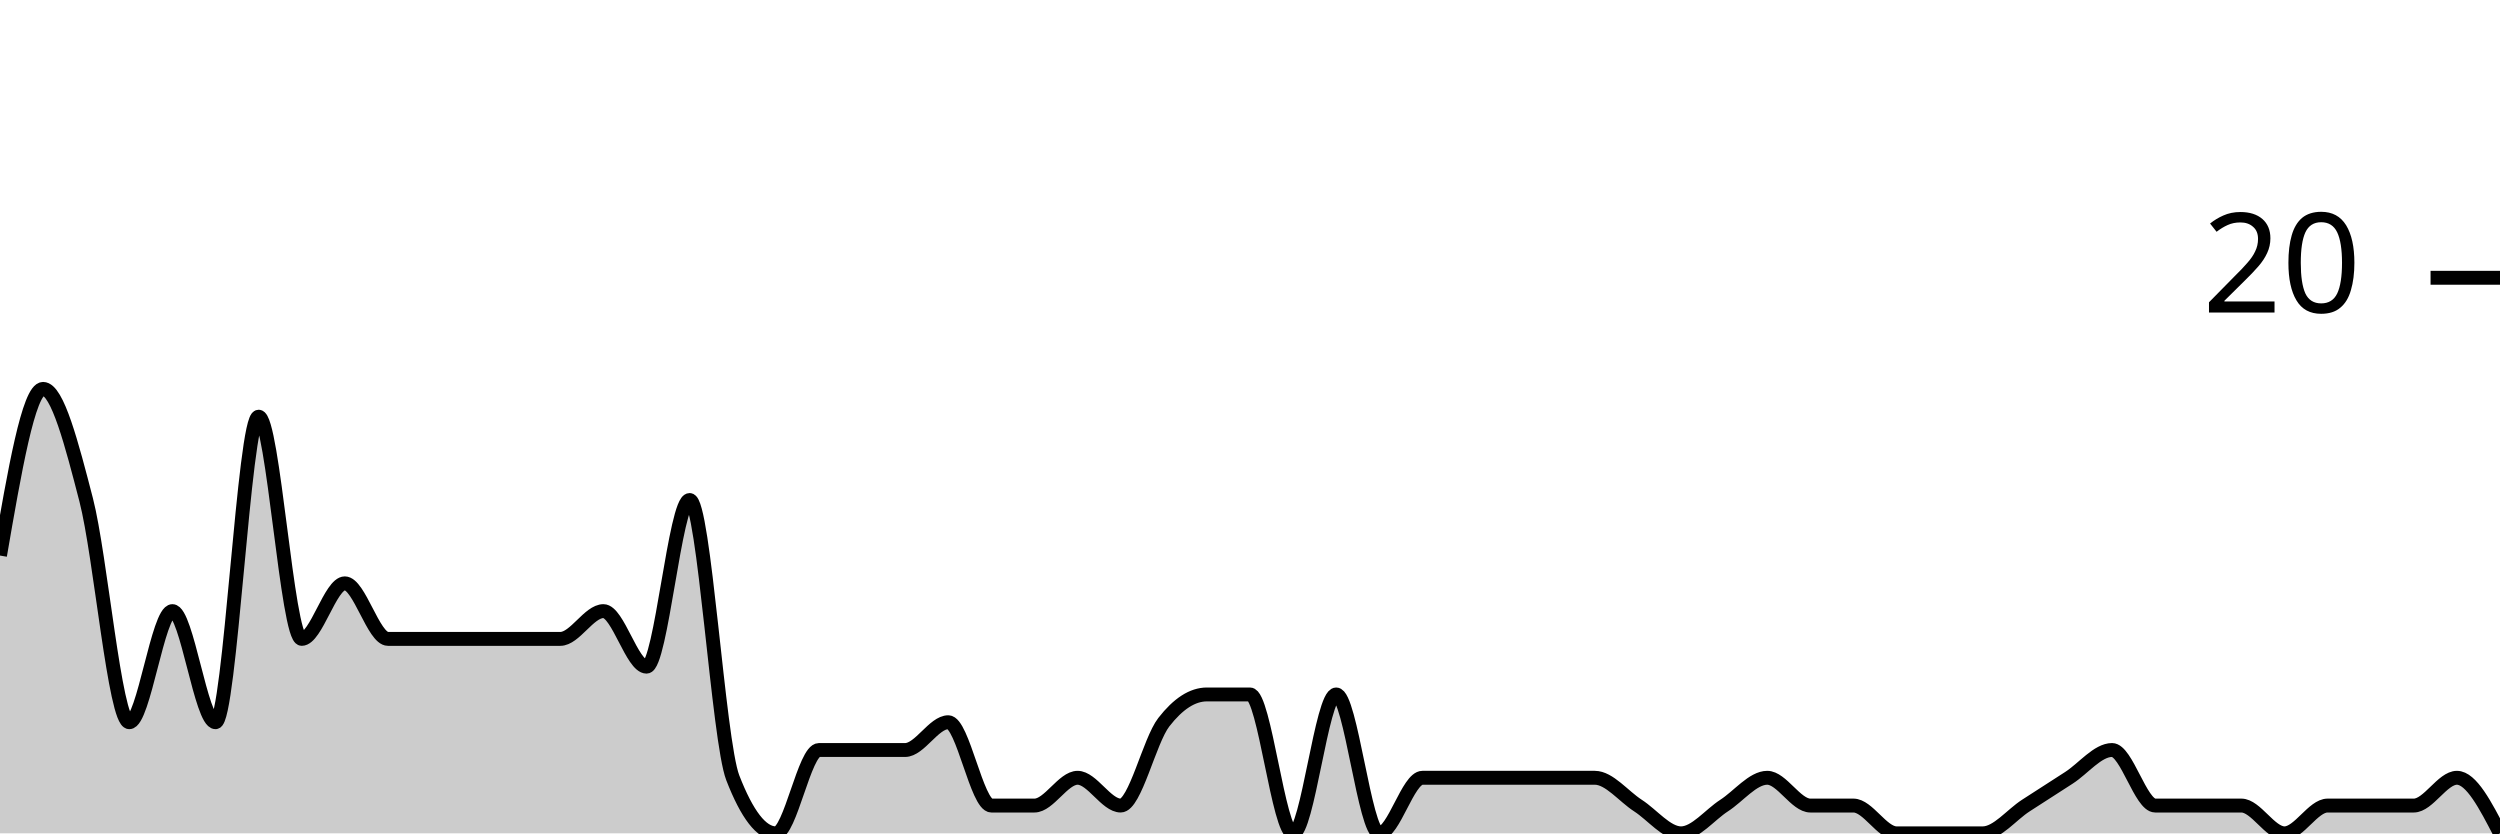
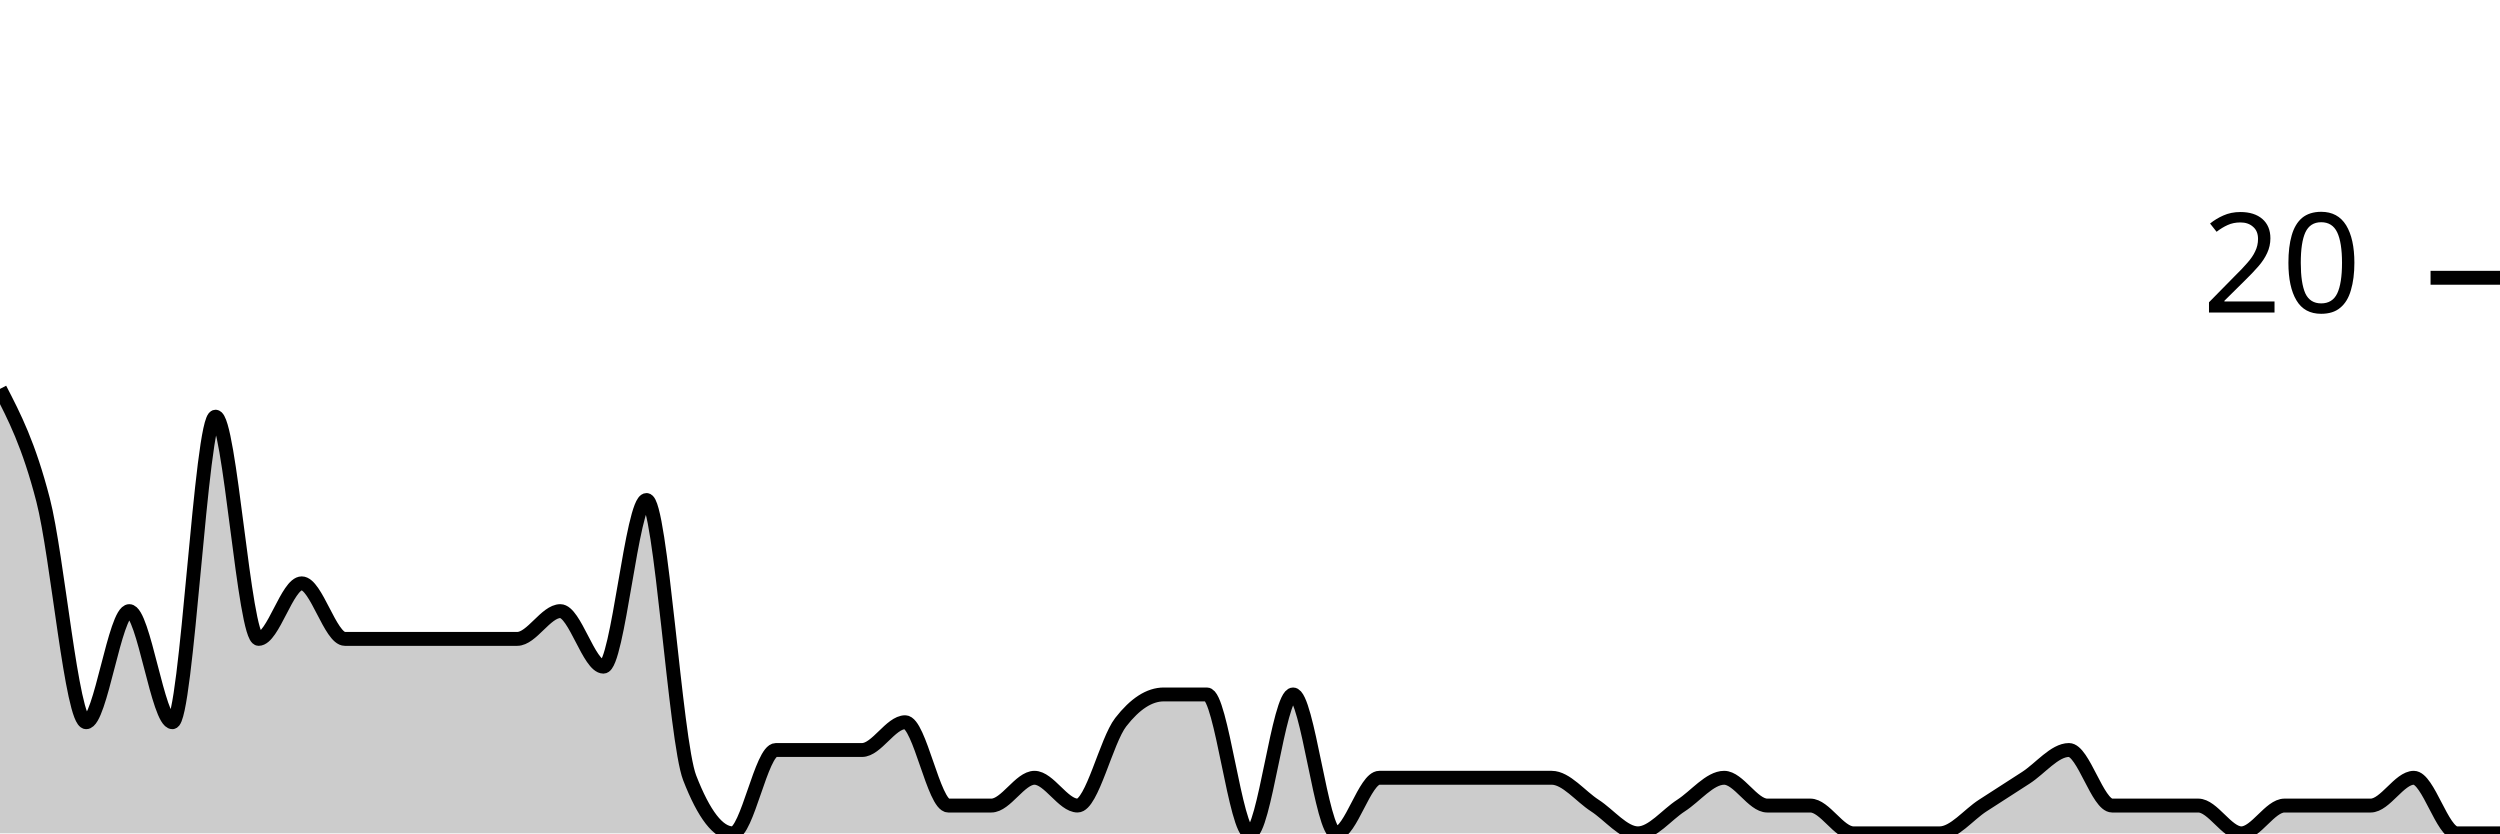
<svg xmlns="http://www.w3.org/2000/svg" viewBox="0 0 180 60">
  <g transform="translate(0,20)">
-     <path class="area" fill="rgba(0, 0, 0, 0.2)" d="M0,20C1.034,14,2.069,8,3.103,8C4.138,8,5.172,12,6.207,16C7.241,20,8.276,32,9.31,32C10.345,32,11.379,24,12.414,24C13.448,24,14.483,32,15.517,32C16.552,32,17.586,10,18.621,10C19.655,10,20.69,26,21.724,26C22.759,26,23.793,22,24.828,22C25.862,22,26.897,26,27.931,26C28.966,26,30,26,31.034,26C32.069,26,33.103,26,34.138,26C35.172,26,36.207,26,37.241,26C38.276,26,39.31,26,40.345,26C41.379,26,42.414,24,43.448,24C44.483,24,45.517,28,46.552,28C47.586,28,48.621,16,49.655,16C50.69,16,51.724,33.333,52.759,36C53.793,38.667,54.828,40,55.862,40C56.897,40,57.931,34,58.966,34C60,34,61.034,34,62.069,34C63.103,34,64.138,34,65.172,34C66.207,34,67.241,32,68.276,32C69.31,32,70.345,38,71.379,38C72.414,38,73.448,38,74.483,38C75.517,38,76.552,36,77.586,36C78.621,36,79.655,38,80.69,38C81.724,38,82.759,33.333,83.793,32C84.828,30.667,85.862,30,86.897,30C87.931,30,88.966,30,90,30C91.034,30,92.069,40,93.103,40C94.138,40,95.172,30,96.207,30C97.241,30,98.276,40,99.31,40C100.345,40,101.379,36,102.414,36C103.448,36,104.483,36,105.517,36C106.552,36,107.586,36,108.621,36C109.655,36,110.69,36,111.724,36C112.759,36,113.793,36,114.828,36C115.862,36,116.897,37.333,117.931,38C118.966,38.667,120,40,121.034,40C122.069,40,123.103,38.667,124.138,38C125.172,37.333,126.207,36,127.241,36C128.276,36,129.31,38,130.345,38C131.379,38,132.414,38,133.448,38C134.483,38,135.517,40,136.552,40C137.586,40,138.621,40,139.655,40C140.69,40,141.724,40,142.759,40C143.793,40,144.828,38.667,145.862,38C146.897,37.333,147.931,36.667,148.966,36C150,35.333,151.034,34,152.069,34C153.103,34,154.138,38,155.172,38C156.207,38,157.241,38,158.276,38C159.31,38,160.345,38,161.379,38C162.414,38,163.448,40,164.483,40C165.517,40,166.552,38,167.586,38C168.621,38,169.655,38,170.69,38C171.724,38,172.759,38,173.793,38C174.828,38,175.862,36,176.897,36C177.931,36,178.966,38,180,40L180,40C178.966,40,177.931,40,176.897,40C175.862,40,174.828,40,173.793,40C172.759,40,171.724,40,170.69,40C169.655,40,168.621,40,167.586,40C166.552,40,165.517,40,164.483,40C163.448,40,162.414,40,161.379,40C160.345,40,159.31,40,158.276,40C157.241,40,156.207,40,155.172,40C154.138,40,153.103,40,152.069,40C151.034,40,150,40,148.966,40C147.931,40,146.897,40,145.862,40C144.828,40,143.793,40,142.759,40C141.724,40,140.69,40,139.655,40C138.621,40,137.586,40,136.552,40C135.517,40,134.483,40,133.448,40C132.414,40,131.379,40,130.345,40C129.31,40,128.276,40,127.241,40C126.207,40,125.172,40,124.138,40C123.103,40,122.069,40,121.034,40C120,40,118.966,40,117.931,40C116.897,40,115.862,40,114.828,40C113.793,40,112.759,40,111.724,40C110.69,40,109.655,40,108.621,40C107.586,40,106.552,40,105.517,40C104.483,40,103.448,40,102.414,40C101.379,40,100.345,40,99.31,40C98.276,40,97.241,40,96.207,40C95.172,40,94.138,40,93.103,40C92.069,40,91.034,40,90,40C88.966,40,87.931,40,86.897,40C85.862,40,84.828,40,83.793,40C82.759,40,81.724,40,80.69,40C79.655,40,78.621,40,77.586,40C76.552,40,75.517,40,74.483,40C73.448,40,72.414,40,71.379,40C70.345,40,69.31,40,68.276,40C67.241,40,66.207,40,65.172,40C64.138,40,63.103,40,62.069,40C61.034,40,60,40,58.966,40C57.931,40,56.897,40,55.862,40C54.828,40,53.793,40,52.759,40C51.724,40,50.69,40,49.655,40C48.621,40,47.586,40,46.552,40C45.517,40,44.483,40,43.448,40C42.414,40,41.379,40,40.345,40C39.31,40,38.276,40,37.241,40C36.207,40,35.172,40,34.138,40C33.103,40,32.069,40,31.034,40C30,40,28.966,40,27.931,40C26.897,40,25.862,40,24.828,40C23.793,40,22.759,40,21.724,40C20.69,40,19.655,40,18.621,40C17.586,40,16.552,40,15.517,40C14.483,40,13.448,40,12.414,40C11.379,40,10.345,40,9.31,40C8.276,40,7.241,40,6.207,40C5.172,40,4.138,40,3.103,40C2.069,40,1.034,40,0,40Z" />
-     <path class="line" stroke="black" fill="none" d="M0,20C1.034,14,2.069,8,3.103,8C4.138,8,5.172,12,6.207,16C7.241,20,8.276,32,9.31,32C10.345,32,11.379,24,12.414,24C13.448,24,14.483,32,15.517,32C16.552,32,17.586,10,18.621,10C19.655,10,20.69,26,21.724,26C22.759,26,23.793,22,24.828,22C25.862,22,26.897,26,27.931,26C28.966,26,30,26,31.034,26C32.069,26,33.103,26,34.138,26C35.172,26,36.207,26,37.241,26C38.276,26,39.31,26,40.345,26C41.379,26,42.414,24,43.448,24C44.483,24,45.517,28,46.552,28C47.586,28,48.621,16,49.655,16C50.69,16,51.724,33.333,52.759,36C53.793,38.667,54.828,40,55.862,40C56.897,40,57.931,34,58.966,34C60,34,61.034,34,62.069,34C63.103,34,64.138,34,65.172,34C66.207,34,67.241,32,68.276,32C69.31,32,70.345,38,71.379,38C72.414,38,73.448,38,74.483,38C75.517,38,76.552,36,77.586,36C78.621,36,79.655,38,80.69,38C81.724,38,82.759,33.333,83.793,32C84.828,30.667,85.862,30,86.897,30C87.931,30,88.966,30,90,30C91.034,30,92.069,40,93.103,40C94.138,40,95.172,30,96.207,30C97.241,30,98.276,40,99.31,40C100.345,40,101.379,36,102.414,36C103.448,36,104.483,36,105.517,36C106.552,36,107.586,36,108.621,36C109.655,36,110.69,36,111.724,36C112.759,36,113.793,36,114.828,36C115.862,36,116.897,37.333,117.931,38C118.966,38.667,120,40,121.034,40C122.069,40,123.103,38.667,124.138,38C125.172,37.333,126.207,36,127.241,36C128.276,36,129.31,38,130.345,38C131.379,38,132.414,38,133.448,38C134.483,38,135.517,40,136.552,40C137.586,40,138.621,40,139.655,40C140.69,40,141.724,40,142.759,40C143.793,40,144.828,38.667,145.862,38C146.897,37.333,147.931,36.667,148.966,36C150,35.333,151.034,34,152.069,34C153.103,34,154.138,38,155.172,38C156.207,38,157.241,38,158.276,38C159.31,38,160.345,38,161.379,38C162.414,38,163.448,40,164.483,40C165.517,40,166.552,38,167.586,38C168.621,38,169.655,38,170.69,38C171.724,38,172.759,38,173.793,38C174.828,38,175.862,36,176.897,36C177.931,36,178.966,38,180,40" />
+     <path class="area" fill="rgba(0, 0, 0, 0.2)" d="M0,8C1.034,10,2.069,12,3.103,16C4.138,20,5.172,32,6.207,32C7.241,32,8.276,24,9.31,24C10.345,24,11.379,32,12.414,32C13.448,32,14.483,10,15.517,10C16.552,10,17.586,26,18.621,26C19.655,26,20.69,22,21.724,22C22.759,22,23.793,26,24.828,26C25.862,26,26.897,26,27.931,26C28.966,26,30,26,31.034,26C32.069,26,33.103,26,34.138,26C35.172,26,36.207,26,37.241,26C38.276,26,39.31,24,40.345,24C41.379,24,42.414,28,43.448,28C44.483,28,45.517,16,46.552,16C47.586,16,48.621,33.333,49.655,36C50.69,38.667,51.724,40,52.759,40C53.793,40,54.828,34,55.862,34C56.897,34,57.931,34,58.966,34C60,34,61.034,34,62.069,34C63.103,34,64.138,32,65.172,32C66.207,32,67.241,38,68.276,38C69.31,38,70.345,38,71.379,38C72.414,38,73.448,36,74.483,36C75.517,36,76.552,38,77.586,38C78.621,38,79.655,33.333,80.69,32C81.724,30.667,82.759,30,83.793,30C84.828,30,85.862,30,86.897,30C87.931,30,88.966,40,90,40C91.034,40,92.069,30,93.103,30C94.138,30,95.172,40,96.207,40C97.241,40,98.276,36,99.31,36C100.345,36,101.379,36,102.414,36C103.448,36,104.483,36,105.517,36C106.552,36,107.586,36,108.621,36C109.655,36,110.69,36,111.724,36C112.759,36,113.793,37.333,114.828,38C115.862,38.667,116.897,40,117.931,40C118.966,40,120,38.667,121.034,38C122.069,37.333,123.103,36,124.138,36C125.172,36,126.207,38,127.241,38C128.276,38,129.31,38,130.345,38C131.379,38,132.414,40,133.448,40C134.483,40,135.517,40,136.552,40C137.586,40,138.621,40,139.655,40C140.69,40,141.724,38.667,142.759,38C143.793,37.333,144.828,36.667,145.862,36C146.897,35.333,147.931,34,148.966,34C150,34,151.034,38,152.069,38C153.103,38,154.138,38,155.172,38C156.207,38,157.241,38,158.276,38C159.31,38,160.345,40,161.379,40C162.414,40,163.448,38,164.483,38C165.517,38,166.552,38,167.586,38C168.621,38,169.655,38,170.69,38C171.724,38,172.759,36,173.793,36C174.828,36,175.862,40,176.897,40C177.931,40,178.966,40,180,40L180,40C178.966,40,177.931,40,176.897,40C175.862,40,174.828,40,173.793,40C172.759,40,171.724,40,170.69,40C169.655,40,168.621,40,167.586,40C166.552,40,165.517,40,164.483,40C163.448,40,162.414,40,161.379,40C160.345,40,159.31,40,158.276,40C157.241,40,156.207,40,155.172,40C154.138,40,153.103,40,152.069,40C151.034,40,150,40,148.966,40C147.931,40,146.897,40,145.862,40C144.828,40,143.793,40,142.759,40C141.724,40,140.69,40,139.655,40C138.621,40,137.586,40,136.552,40C135.517,40,134.483,40,133.448,40C132.414,40,131.379,40,130.345,40C129.31,40,128.276,40,127.241,40C126.207,40,125.172,40,124.138,40C123.103,40,122.069,40,121.034,40C120,40,118.966,40,117.931,40C116.897,40,115.862,40,114.828,40C113.793,40,112.759,40,111.724,40C110.69,40,109.655,40,108.621,40C107.586,40,106.552,40,105.517,40C104.483,40,103.448,40,102.414,40C101.379,40,100.345,40,99.31,40C98.276,40,97.241,40,96.207,40C95.172,40,94.138,40,93.103,40C92.069,40,91.034,40,90,40C88.966,40,87.931,40,86.897,40C85.862,40,84.828,40,83.793,40C82.759,40,81.724,40,80.69,40C79.655,40,78.621,40,77.586,40C76.552,40,75.517,40,74.483,40C73.448,40,72.414,40,71.379,40C70.345,40,69.31,40,68.276,40C67.241,40,66.207,40,65.172,40C64.138,40,63.103,40,62.069,40C61.034,40,60,40,58.966,40C57.931,40,56.897,40,55.862,40C54.828,40,53.793,40,52.759,40C51.724,40,50.69,40,49.655,40C48.621,40,47.586,40,46.552,40C45.517,40,44.483,40,43.448,40C42.414,40,41.379,40,40.345,40C39.31,40,38.276,40,37.241,40C36.207,40,35.172,40,34.138,40C33.103,40,32.069,40,31.034,40C30,40,28.966,40,27.931,40C26.897,40,25.862,40,24.828,40C23.793,40,22.759,40,21.724,40C20.69,40,19.655,40,18.621,40C17.586,40,16.552,40,15.517,40C14.483,40,13.448,40,12.414,40C11.379,40,10.345,40,9.31,40C8.276,40,7.241,40,6.207,40C5.172,40,4.138,40,3.103,40C2.069,40,1.034,40,0,40Z" />
+     <path class="line" stroke="black" fill="none" d="M0,8C1.034,10,2.069,12,3.103,16C4.138,20,5.172,32,6.207,32C7.241,32,8.276,24,9.31,24C10.345,24,11.379,32,12.414,32C13.448,32,14.483,10,15.517,10C16.552,10,17.586,26,18.621,26C19.655,26,20.69,22,21.724,22C22.759,22,23.793,26,24.828,26C25.862,26,26.897,26,27.931,26C28.966,26,30,26,31.034,26C32.069,26,33.103,26,34.138,26C35.172,26,36.207,26,37.241,26C38.276,26,39.31,24,40.345,24C41.379,24,42.414,28,43.448,28C44.483,28,45.517,16,46.552,16C47.586,16,48.621,33.333,49.655,36C50.69,38.667,51.724,40,52.759,40C53.793,40,54.828,34,55.862,34C56.897,34,57.931,34,58.966,34C60,34,61.034,34,62.069,34C63.103,34,64.138,32,65.172,32C66.207,32,67.241,38,68.276,38C69.31,38,70.345,38,71.379,38C72.414,38,73.448,36,74.483,36C75.517,36,76.552,38,77.586,38C78.621,38,79.655,33.333,80.69,32C81.724,30.667,82.759,30,83.793,30C84.828,30,85.862,30,86.897,30C87.931,30,88.966,40,90,40C91.034,40,92.069,30,93.103,30C94.138,30,95.172,40,96.207,40C97.241,40,98.276,36,99.31,36C100.345,36,101.379,36,102.414,36C103.448,36,104.483,36,105.517,36C106.552,36,107.586,36,108.621,36C109.655,36,110.69,36,111.724,36C112.759,36,113.793,37.333,114.828,38C115.862,38.667,116.897,40,117.931,40C118.966,40,120,38.667,121.034,38C122.069,37.333,123.103,36,124.138,36C125.172,36,126.207,38,127.241,38C128.276,38,129.31,38,130.345,38C131.379,38,132.414,40,133.448,40C134.483,40,135.517,40,136.552,40C137.586,40,138.621,40,139.655,40C140.69,40,141.724,38.667,142.759,38C143.793,37.333,144.828,36.667,145.862,36C146.897,35.333,147.931,34,148.966,34C150,34,151.034,38,152.069,38C153.103,38,154.138,38,155.172,38C156.207,38,157.241,38,158.276,38C159.31,38,160.345,40,161.379,40C162.414,40,163.448,38,164.483,38C165.517,38,166.552,38,167.586,38C168.621,38,169.655,38,170.69,38C171.724,38,172.759,36,173.793,36C174.828,36,175.862,40,176.897,40C177.931,40,178.966,40,180,40" />
    <path class="axis-ceiling" stroke-width="1" stroke="black" fill="none" d="M175,0L180,0" />
    <text class="axis-ceiling-label" font-family="sans-serif" text-anchor="end" font-size="10px" x="170" y="2.5">20</text>
  </g>
</svg>
